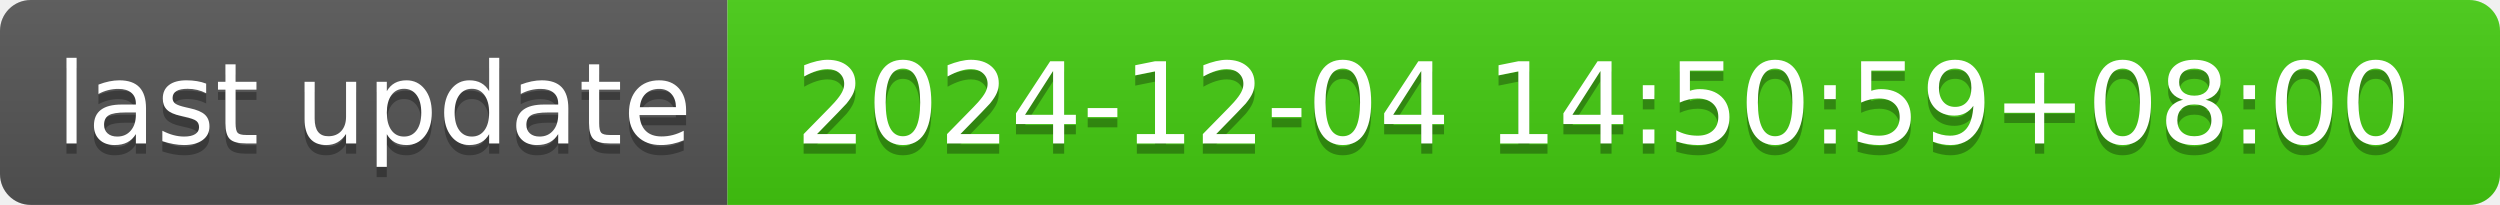
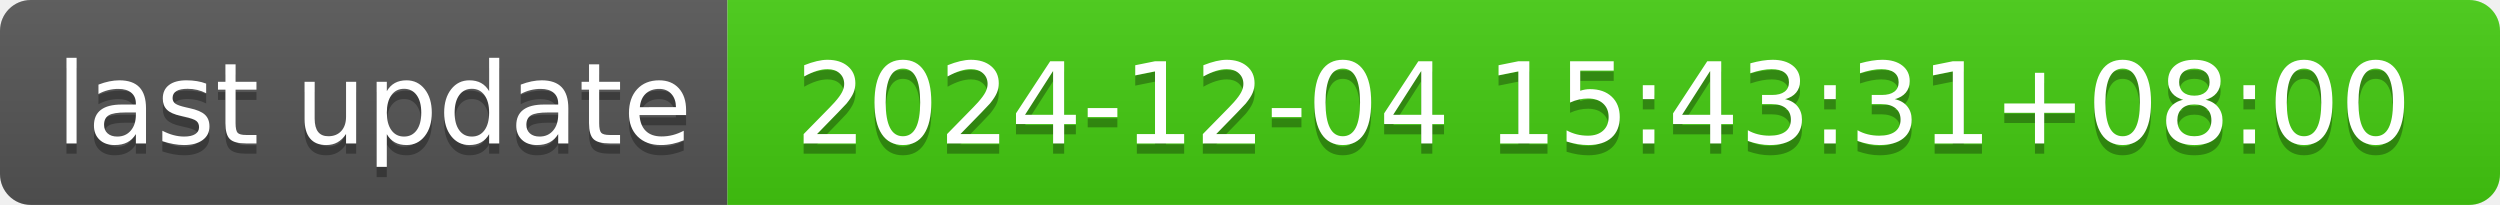
- <svg xmlns="http://www.w3.org/2000/svg" width="244" height="20" role="img" aria-label="last update: 2024-12-04 14:50:59+08:00">
+ <svg xmlns="http://www.w3.org/2000/svg" width="244" height="20" role="img" aria-label="last update: 2024-12-04 15:43:31+08:00">
  <linearGradient id="s" x2="0" y2="100%">
    <stop offset="0" stop-color="#bbb" stop-opacity=".1" />
    <stop offset="1" stop-opacity=".1" />
  </linearGradient>
  <clipPath id="r">
    <rect width="244" height="20" rx="3" fill="#fff" />
  </clipPath>
  <g clip-path="url(#r)">
    <rect width="71" height="20" fill="#555" />
    <rect x="71" width="173" height="20" fill="#4c1" />
    <rect width="244" height="20" fill="url(#s)" />
  </g>
  <g fill="#fff" text-anchor="middle" font-family="Verdana,Geneva,DejaVu Sans,sans-serif" text-rendering="geometricPrecision" font-size="110">
    <text aria-hidden="true" x="365" y="150" fill="#010101" fill-opacity=".3" transform="scale(.1)" textLength="610">last update</text>
    <text x="365" y="140" transform="scale(.1)" fill="#fff" textLength="610">last update</text>
-     <text aria-hidden="true" x="1565" y="150" fill="#010101" fill-opacity=".3" transform="scale(.1)" textLength="1630">2024-12-04 14:50:59+08:00</text>
-     <text x="1565" y="140" transform="scale(.1)" fill="#fff" textLength="1630">2024-12-04 14:50:59+08:00</text>
+     <text aria-hidden="true" x="1565" y="150" fill="#010101" fill-opacity=".3" transform="scale(.1)" textLength="1630">2024-12-04 15:43:31+08:00</text>
+     <text x="1565" y="140" transform="scale(.1)" fill="#fff" textLength="1630">2024-12-04 15:43:31+08:00</text>
  </g>
</svg>
